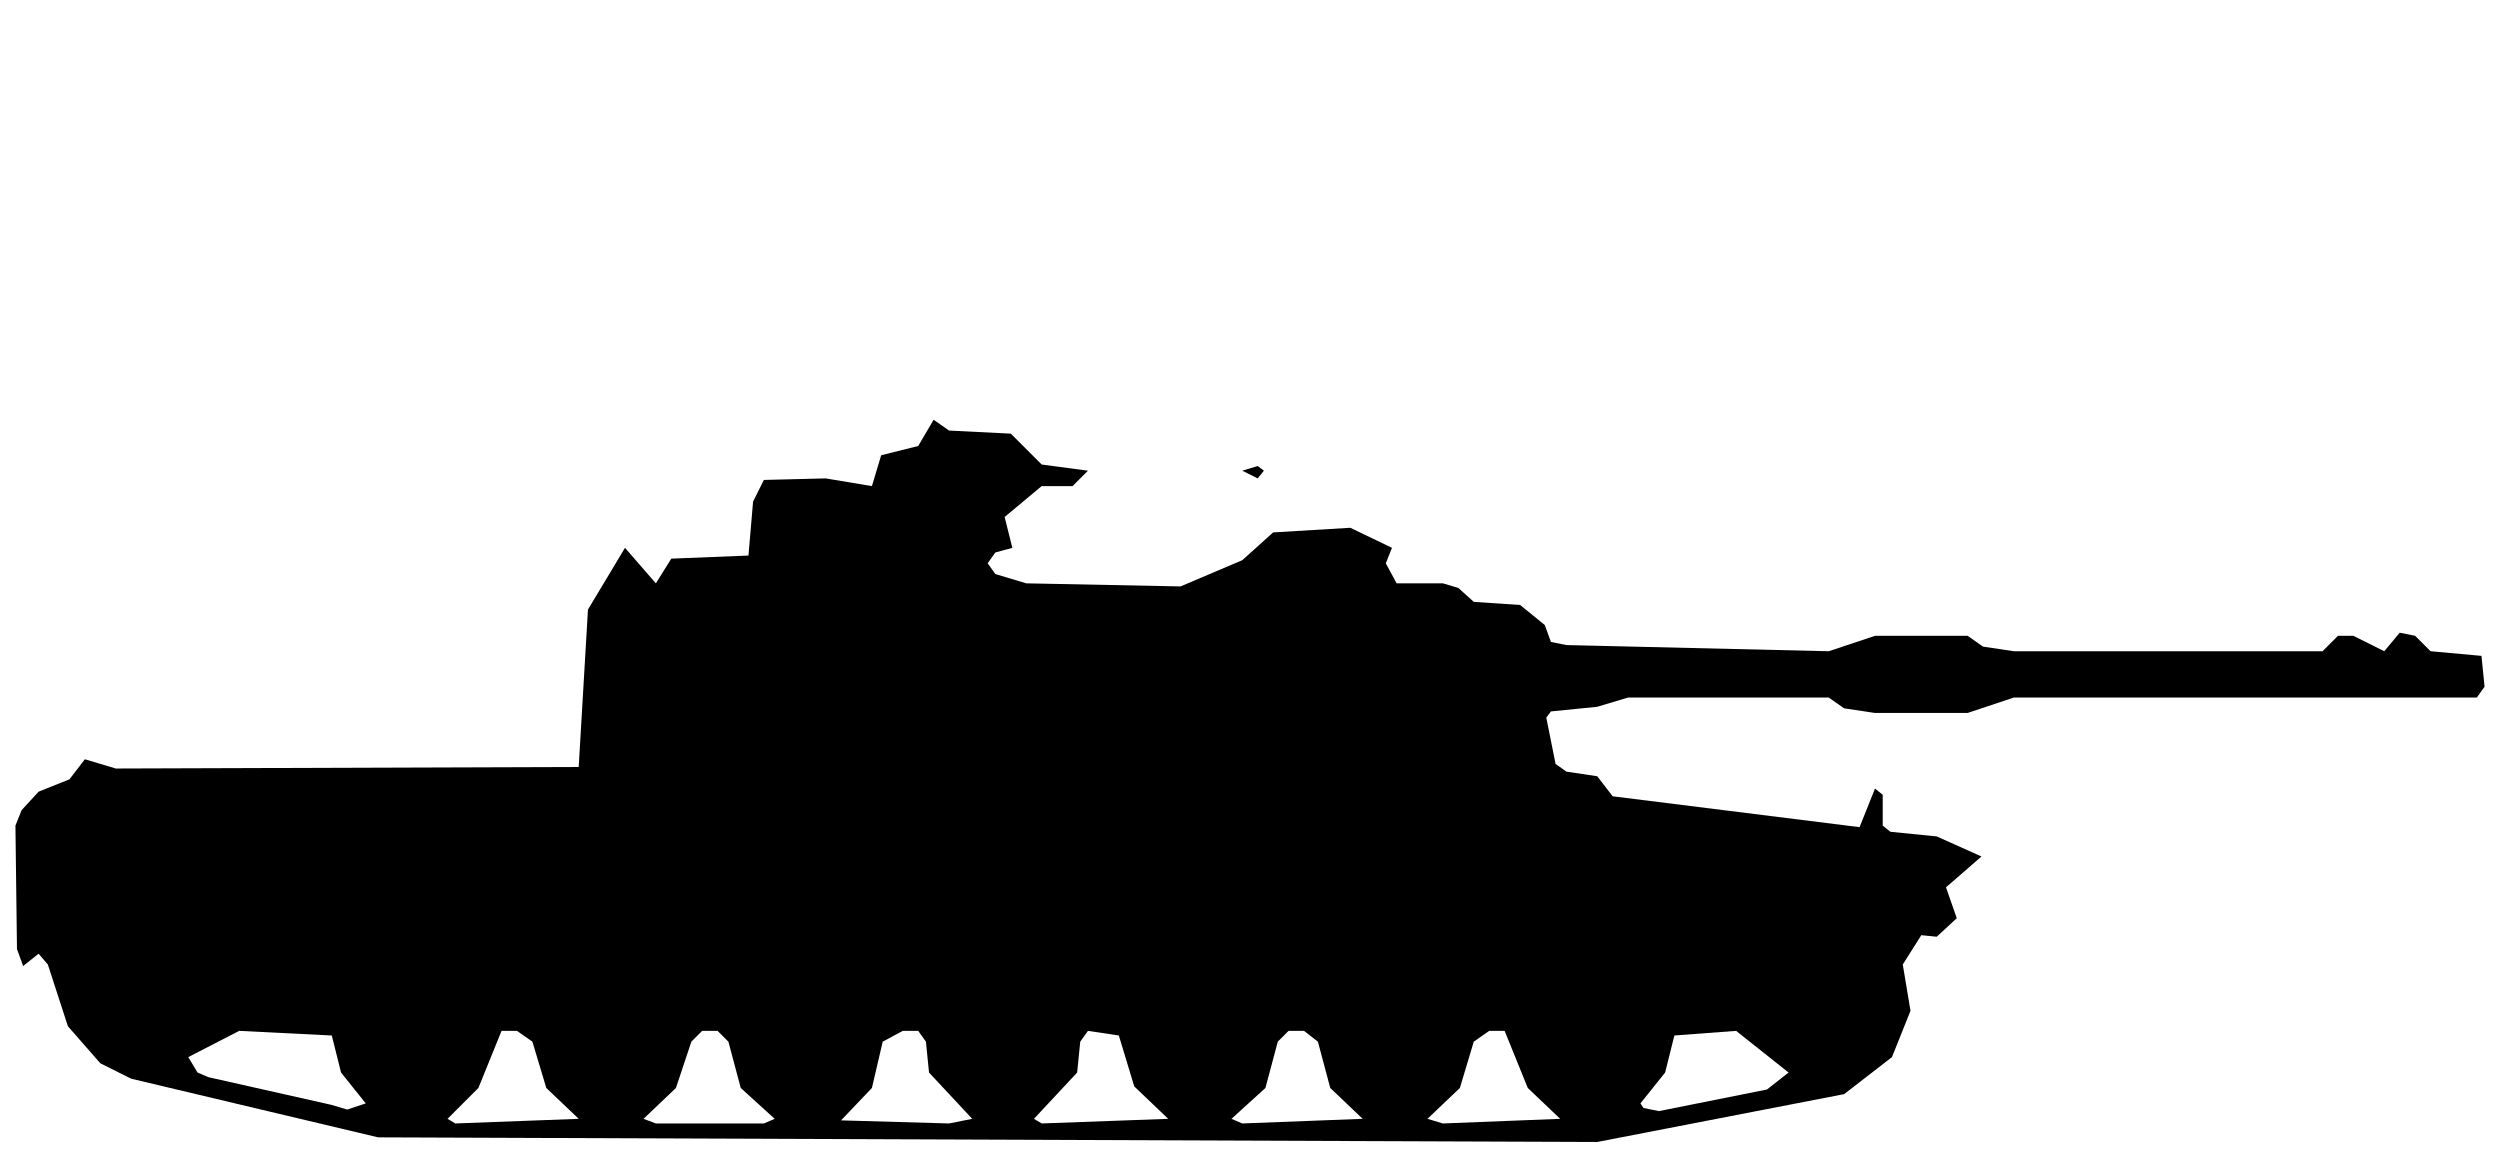
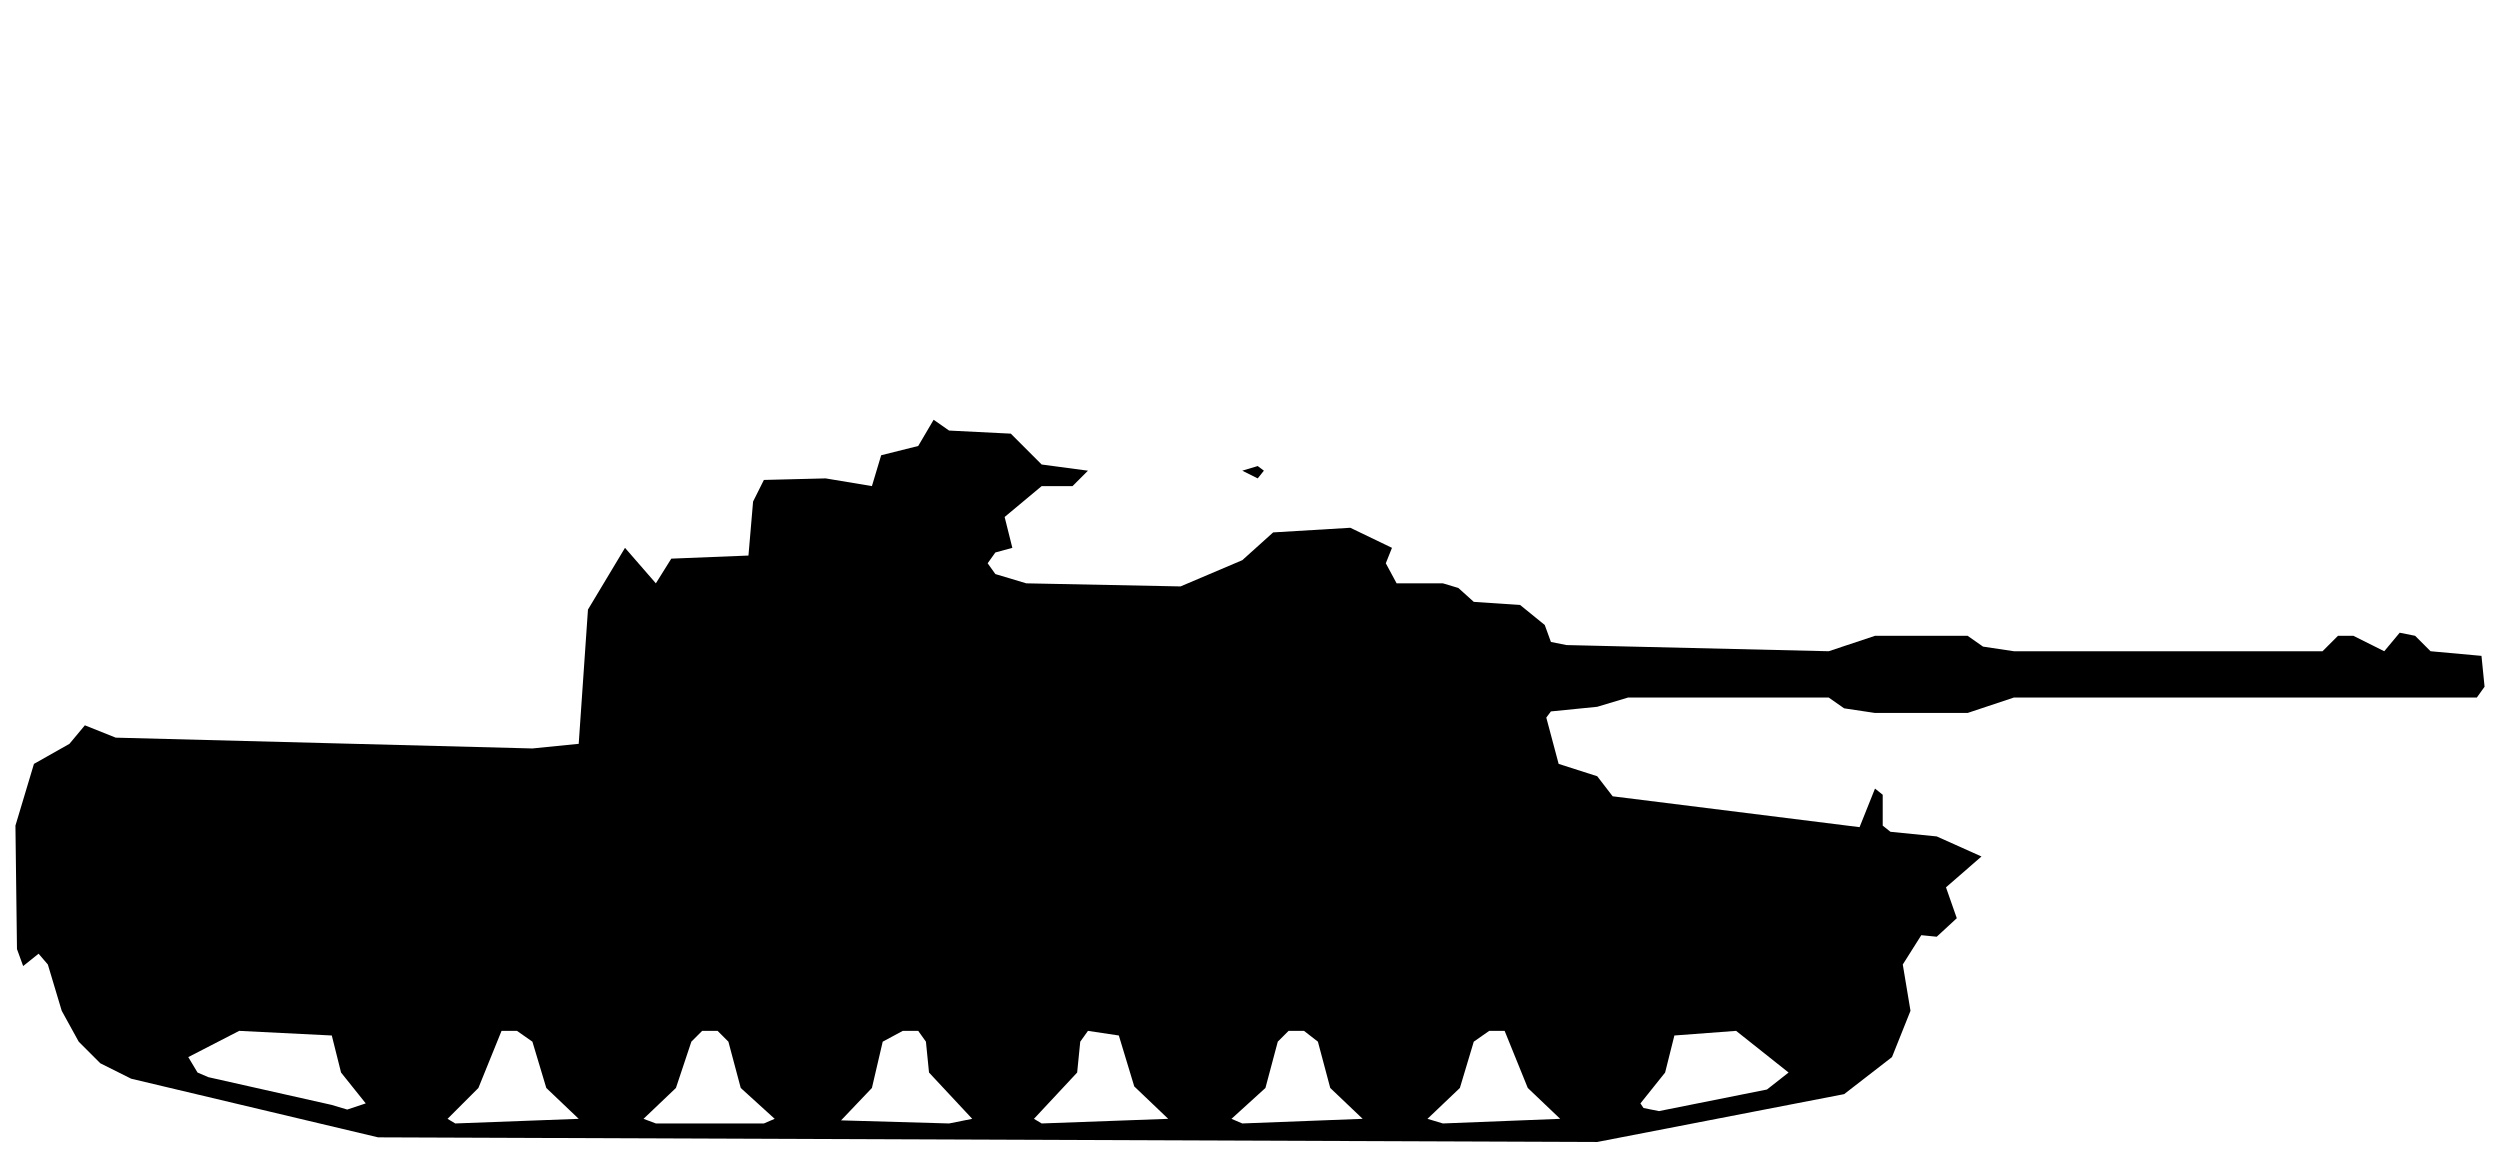
<svg xmlns="http://www.w3.org/2000/svg" viewBox="0 0 162 75" width="162" height="75" fill="currentColor" fill-rule="evenodd">
-   <path d="M24.5 73.7L103.5 74L119.5 70.9L122.6 68.5L123.8 65.5L123.3 62.5L124.5 60.6L125.5 60.7L126.8 59.5L126.1 57.5L128.4 55.5L125.5 54.2L122.5 53.9L122 53.5L122 51.5L121.5 51.1L120.5 53.6L104.5 51.6L103.5 50.3L101.5 50L100.8 49.5L100.2 46.5L100.5 46.1L103.5 45.8L105.5 45.2L118.5 45.2L119.5 45.9L121.5 46.2L127.5 46.2L130.5 45.2L160.5 45.2L161 44.5L160.8 42.5L157.5 42.2L156.5 41.2L155.5 41L154.5 42.2L152.5 41.2L151.5 41.2L150.5 42.2L130.5 42.2L128.5 41.9L127.5 41.2L121.5 41.2L118.5 42.2L101.5 41.8L100.5 41.6L100.1 40.5L98.5 39.2L95.5 39L94.5 38.1L93.5 37.8L90.5 37.8L89.8 36.5L90.2 35.5L87.5 34.2L82.5 34.5L80.5 36.3L76.5 38L66.5 37.8L64.5 37.2L64 36.5L64.5 35.8L65.6 35.5L65.1 33.5L67.5 31.5L69.5 31.5L70.5 30.5L80.5 30.5L81.5 31L81.9 30.5L81.5 30.2L80.5 30.5L70.5 30.5L67.5 30.1L65.5 28.1L61.5 27.9L60.5 27.2L59.5 28.9L57.1 29.5L56.5 31.5L53.5 31L49.5 31.1L48.8 32.5L48.5 36L43.5 36.2L42.5 37.8L40.5 35.5L38.1 39.5L37.5 49.7L7.5 49.8L5.5 49.2L4.5 50.5L2.5 51.3L1.4 52.5L1 53.5L1.1 61.5L1.5 62.6L2.5 61.8L3.1 62.5L4.4 66.5L6.5 68.9L8.5 69.9ZM29.5 72.8L29 72.5L31 70.5L32.5 66.8L33.5 66.8L34.5 67.5L35.4 70.5L37.5 72.5ZM42.5 72.8L41.7 72.5L43.8 70.5L44.8 67.5L45.5 66.8L46.5 66.8L47.2 67.5L48 70.5L50.2 72.5L49.5 72.8ZM54.5 72.6L56.5 70.5L57.2 67.5L58.5 66.8L59.5 66.8L60 67.5L60.2 69.5L63 72.5L61.5 72.8ZM67.5 72.8L67 72.5L69.8 69.5L70 67.5L70.5 66.8L72.5 67.1L73.5 70.4L75.7 72.5ZM80.5 72.8L79.8 72.5L82 70.5L82.8 67.5L83.5 66.8L84.5 66.8L85.4 67.5L86.2 70.5L88.3 72.5ZM93.5 72.8L92.5 72.5L94.6 70.5L95.5 67.5L96.5 66.8L97.5 66.8L99 70.5L101.1 72.5ZM21.5 71.6L13.5 69.8L12.8 69.5L12.2 68.5L15.5 66.8L21.5 67.1L22.1 69.5L23.7 71.5L22.5 71.9ZM106.5 71.8L106.3 71.5L107.9 69.5L108.5 67.1L112.5 66.8L115.9 69.5L114.5 70.6L107.5 72Z" />
+   <path d="M24.5 73.7L103.5 74L119.5 70.9L122.6 68.5L123.8 65.5L123.3 62.5L124.5 60.6L125.5 60.7L126.8 59.5L126.1 57.5L128.4 55.5L125.5 54.2L122.5 53.9L122 53.5L122 51.5L121.5 51.1L120.5 53.6L104.5 51.6L103.5 50.3L101 49.5L100.2 46.5L100.5 46.1L103.5 45.8L105.5 45.2L118.5 45.2L119.5 45.9L121.5 46.2L127.5 46.2L130.5 45.2L160.5 45.2L161 44.5L160.8 42.5L157.5 42.2L156.5 41.2L155.5 41L154.5 42.2L152.5 41.2L151.5 41.2L150.5 42.2L130.5 42.2L128.5 41.9L127.5 41.2L121.5 41.2L118.5 42.2L101.5 41.8L100.5 41.6L100.1 40.5L98.5 39.2L95.5 39L94.5 38.1L93.5 37.8L90.5 37.8L89.8 36.5L90.2 35.5L87.5 34.2L82.5 34.5L80.5 36.3L76.5 38L66.5 37.8L64.5 37.2L64 36.5L64.5 35.8L65.6 35.5L65.1 33.5L67.5 31.5L69.5 31.5L70.5 30.5L80.5 30.5L81.5 31L81.9 30.5L81.5 30.2L80.5 30.5L70.5 30.5L67.5 30.1L65.5 28.1L61.5 27.9L60.5 27.2L59.5 28.9L57.1 29.5L56.5 31.5L53.5 31L49.5 31.1L48.8 32.5L48.5 36L43.5 36.2L42.5 37.8L40.5 35.5L38.1 39.5L37.5 48.2L34.5 48.5L7.5 47.8L5.5 47L4.5 48.2L2.2 49.5L1 53.5L1.1 61.5L1.5 62.6L2.5 61.8L3.1 62.5L4 65.5L5.1 67.5L6.5 68.9L8.5 69.9ZM29.5 72.8L29 72.5L31 70.5L32.5 66.8L33.5 66.8L34.5 67.5L35.4 70.5L37.5 72.5ZM42.5 72.8L41.7 72.5L43.8 70.5L44.8 67.5L45.5 66.8L46.5 66.8L47.2 67.5L48 70.5L50.2 72.5L49.5 72.8ZM54.5 72.6L56.5 70.5L57.2 67.5L58.5 66.8L59.5 66.8L60 67.5L60.2 69.5L63 72.5L61.5 72.8ZM67.5 72.8L67 72.5L69.8 69.5L70 67.5L70.5 66.8L72.5 67.1L73.5 70.4L75.7 72.5ZM80.5 72.8L79.8 72.5L82 70.5L82.8 67.5L83.5 66.8L84.5 66.8L85.4 67.5L86.2 70.5L88.3 72.5ZM93.5 72.8L92.5 72.5L94.6 70.5L95.5 67.5L96.5 66.8L97.5 66.8L99 70.5L101.1 72.5ZM21.5 71.6L13.5 69.8L12.8 69.5L12.2 68.5L15.5 66.8L21.5 67.1L22.1 69.5L23.7 71.5L22.5 71.9ZM106.5 71.8L106.3 71.5L107.9 69.5L108.5 67.1L112.5 66.8L115.9 69.5L114.5 70.6L107.5 72Z" />
</svg>
